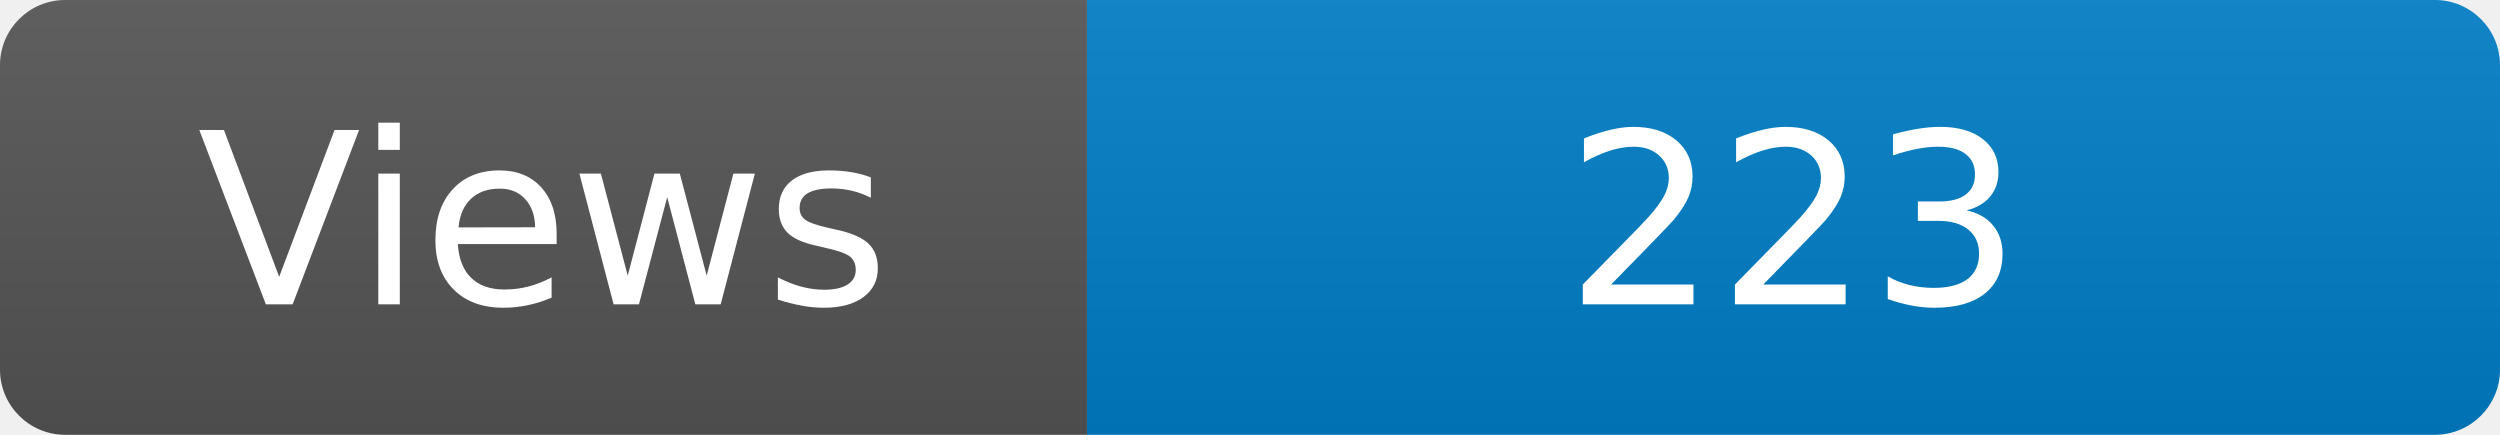
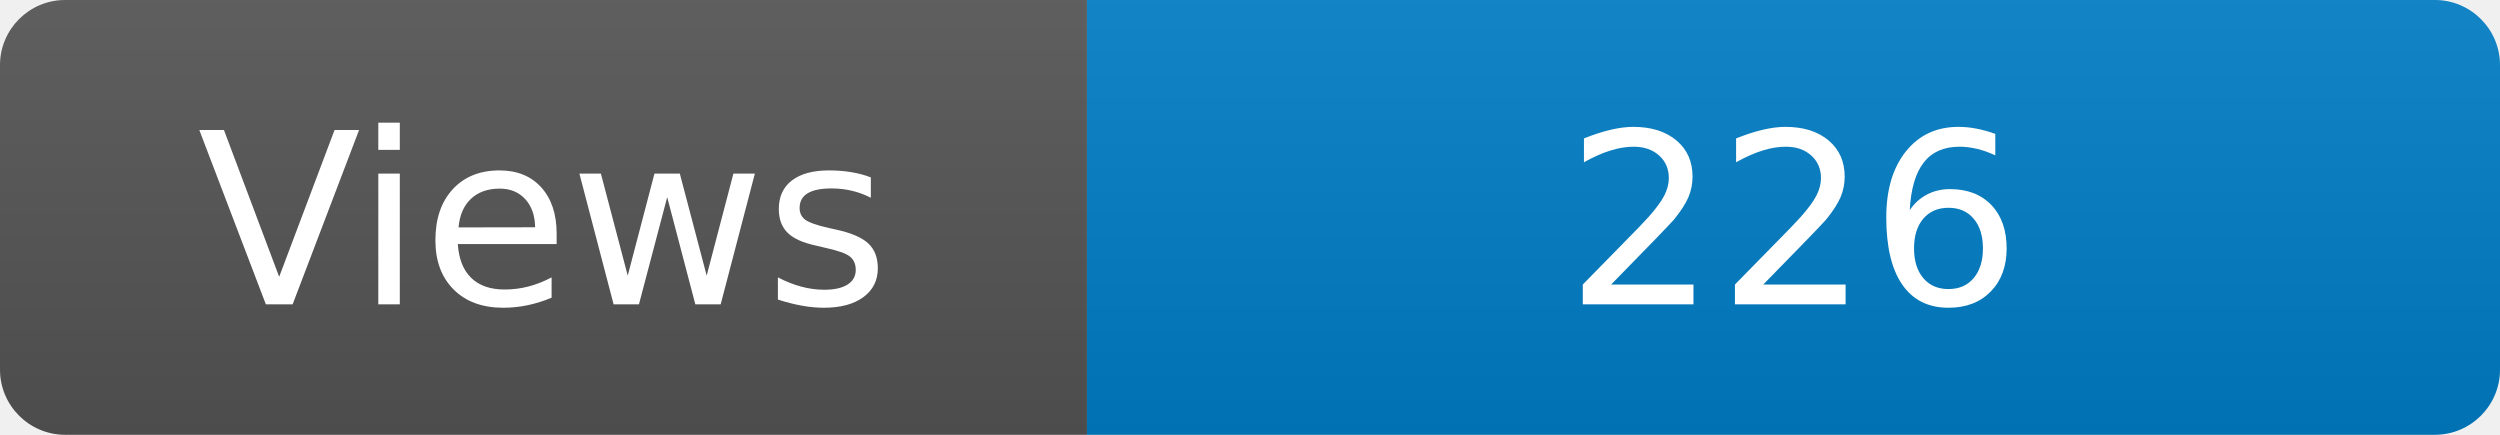
<svg xmlns="http://www.w3.org/2000/svg" width="115" height="20" role="img" aria-label="Maintained?: yes">
  <linearGradient id="s" x2="0" y2="100%">
    <stop offset="0" stop-color="#bbb" stop-opacity=".1" />
    <stop offset="1" stop-opacity=".1" />
  </linearGradient>
  <clipPath id="r">
    <rect width="115" height="20" rx="3" fill="#fff" />
  </clipPath>
  <g clip-path="url(#r)">
    <rect width="50" height="20" fill="#555" />
    <rect x="50" width="160" height="20" fill="#007ec6" />
    <rect width="115" height="20" fill="url(#s)" />
  </g>
  <g fill="#fff" text-anchor="middle" font-family="Verdana,Geneva,DejaVu Sans,sans-serif" font-size="110">
    <text x="250" y="140" transform="scale(.1)" fill="#fff">Views</text>
-     <text x="825" y="140" transform="scale(.1)" fill="#fff">223</text>
+     <text x="825" y="140" transform="scale(.1)" fill="#fff">226</text>
  </g>
</svg>
